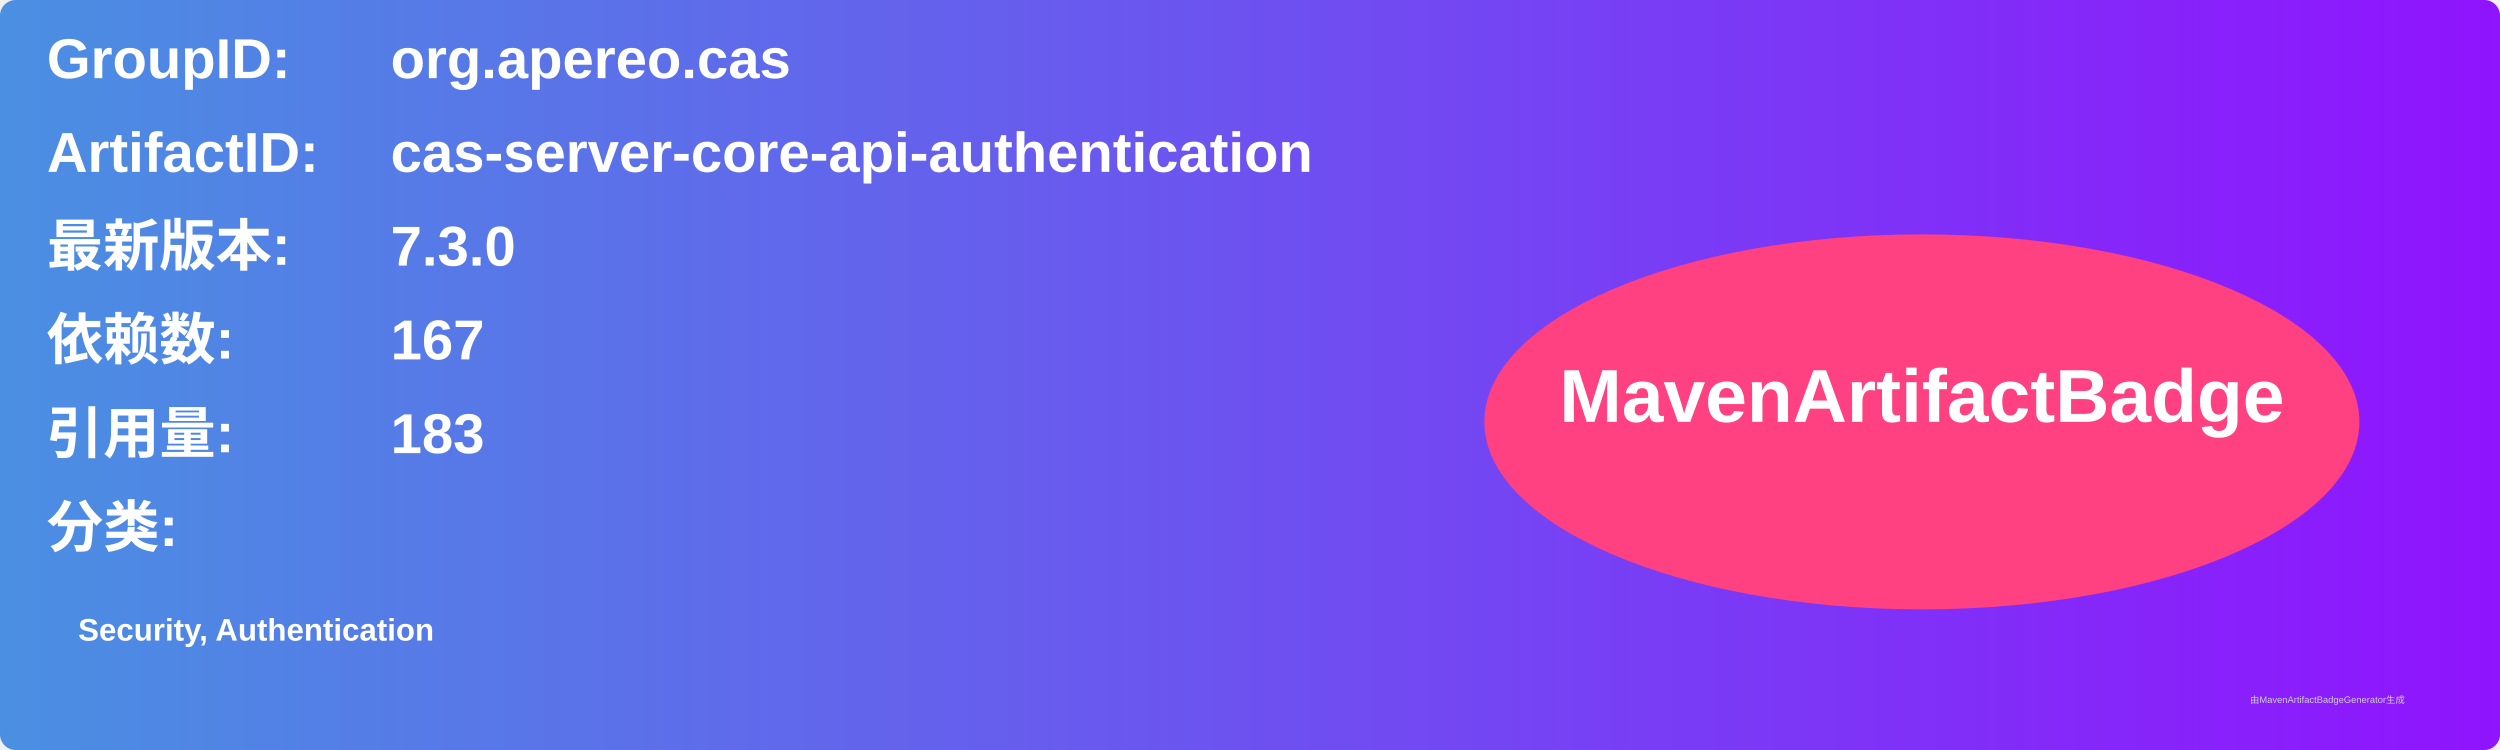
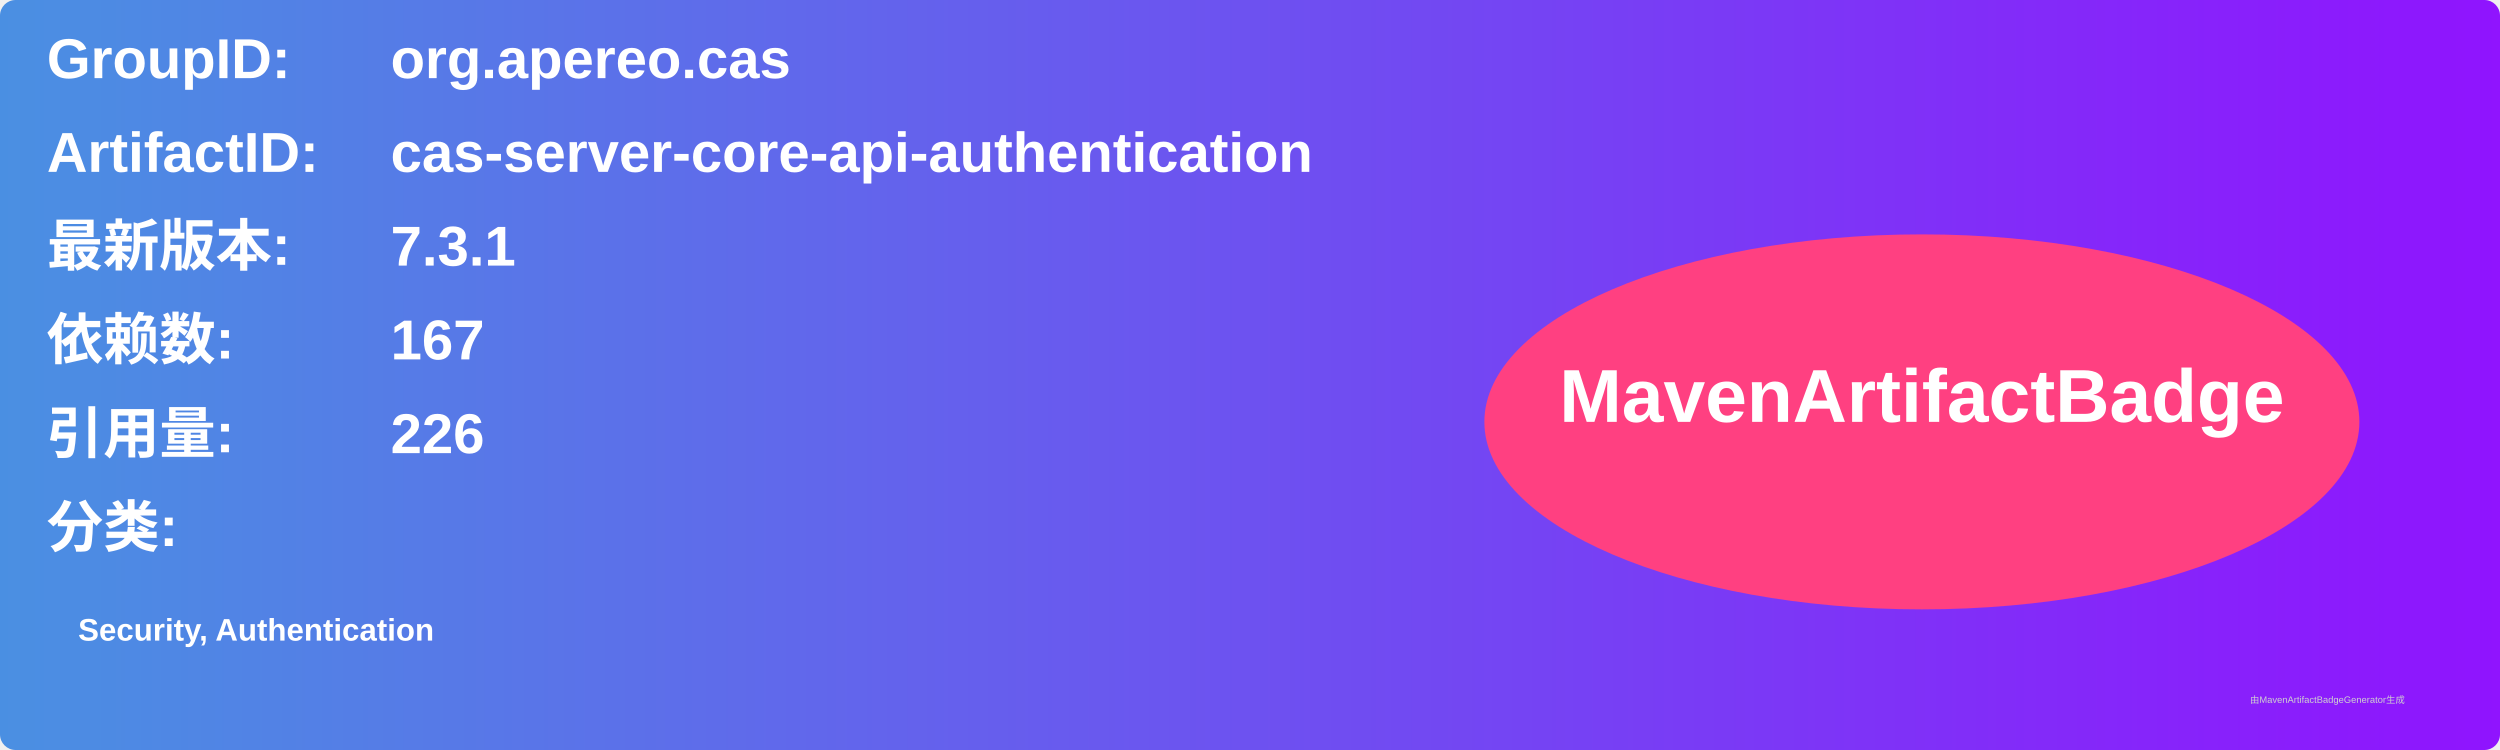
<svg xmlns="http://www.w3.org/2000/svg" width="800" height="240" viewBox="0 0 800 240">
  <linearGradient id="grad" x1="0%" y1="0%" x2="100%" y2="0%">
    <stop offset="0%" stop-color="#4a90e2" />
    <stop offset="100%" stop-color="#9013fe" />
  </linearGradient>
  <rect width="100%" height="100%" rx="5" ry="5" fill="url(#grad)" />
  <g transform="translate(15, 15)">
    <text x="0" y="10" font-family="Arial" font-size="18" fill="white" font-weight="bold" width="260">GroupID:</text>
    <text x="110" y="10" font-family="Arial" font-size="18" fill="white" font-weight="bold" width="460">org.apereo.cas</text>
    <text x="0" y="40" font-family="Arial" font-size="18" fill="white" font-weight="bold" width="260">ArtifactID:</text>
    <text x="110" y="40" font-family="Arial" font-size="18" fill="white" font-weight="bold" width="460">cas-server-core-api-authentication</text>
    <text x="0" y="70" font-family="Arial" font-size="18" fill="white" font-weight="bold">最新版本:</text>
    <text x="110" y="70" font-family="Arial" font-size="18" fill="white" font-weight="bold">
-       <tspan font-weight="bold">7.3.0</tspan>
+       <tspan font-weight="bold">7.3.1</tspan>
    </text>
    <text x="0" y="100" font-family="Arial" font-size="18" fill="white" font-weight="bold">依赖数: </text>
    <text x="110" y="100" font-family="Arial" font-size="18" fill="white">
      <tspan font-weight="bold">167</tspan>
    </text>
    <text x="0" y="130" font-family="Arial" font-size="18" fill="white" font-weight="bold">引用量: </text>
    <text x="110" y="130" font-family="Arial" font-size="18" fill="white">
-       <tspan font-weight="bold">183</tspan>
+       <tspan font-weight="bold">226</tspan>
    </text>
    <text x="0" y="160" font-family="Arial" font-size="18" fill="white" font-weight="bold">分类:</text>
    <text x="10" y="190" font-family="Arial" font-size="10" fill="white">
      <tspan font-weight="bold">Security, Authentication</tspan>
    </text>
    <ellipse cx="600" cy="120" rx="140" ry="60" fill="#ff4081" />
    <text x="600" y="120" text-anchor="middle" font-family="Arial" font-size="24" fill="white" font-weight="bold">MavenArtifactBadge</text>
  </g>
  <text x="720" y="225" font-family="Arial" font-size="3" fill="#d0d0d0">由MavenArtifactBadgeGenerator生成</text>
</svg>
